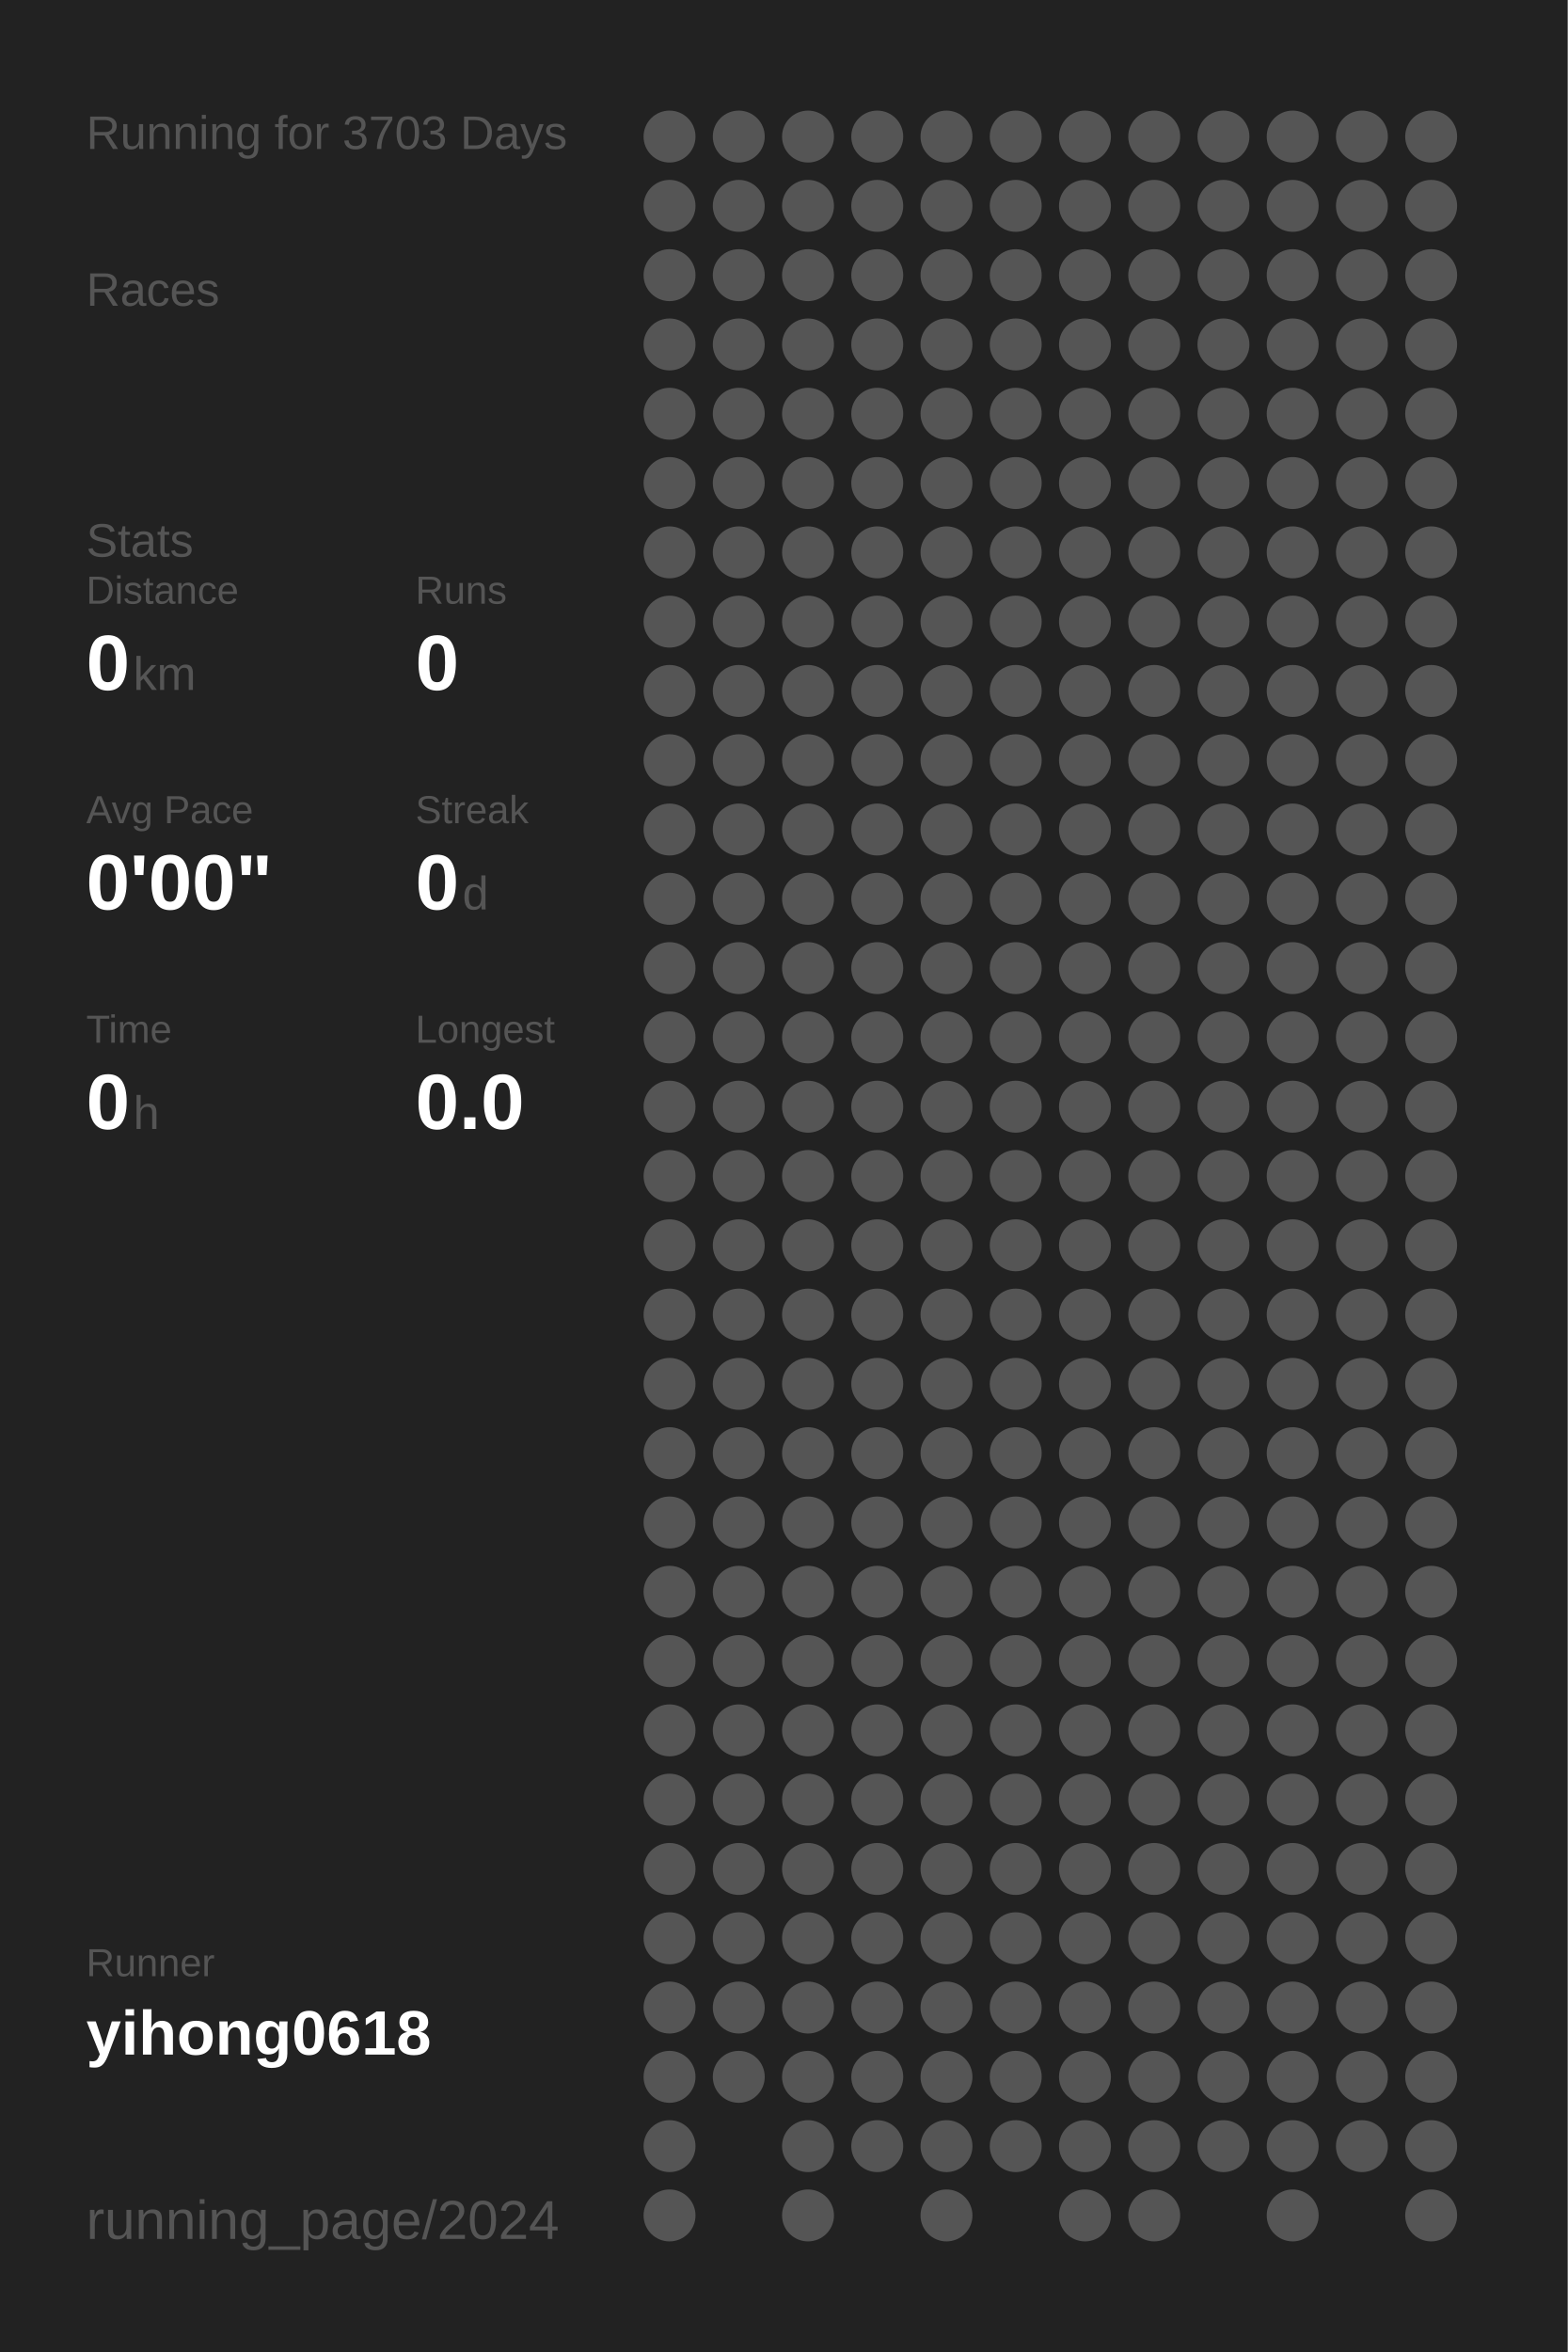
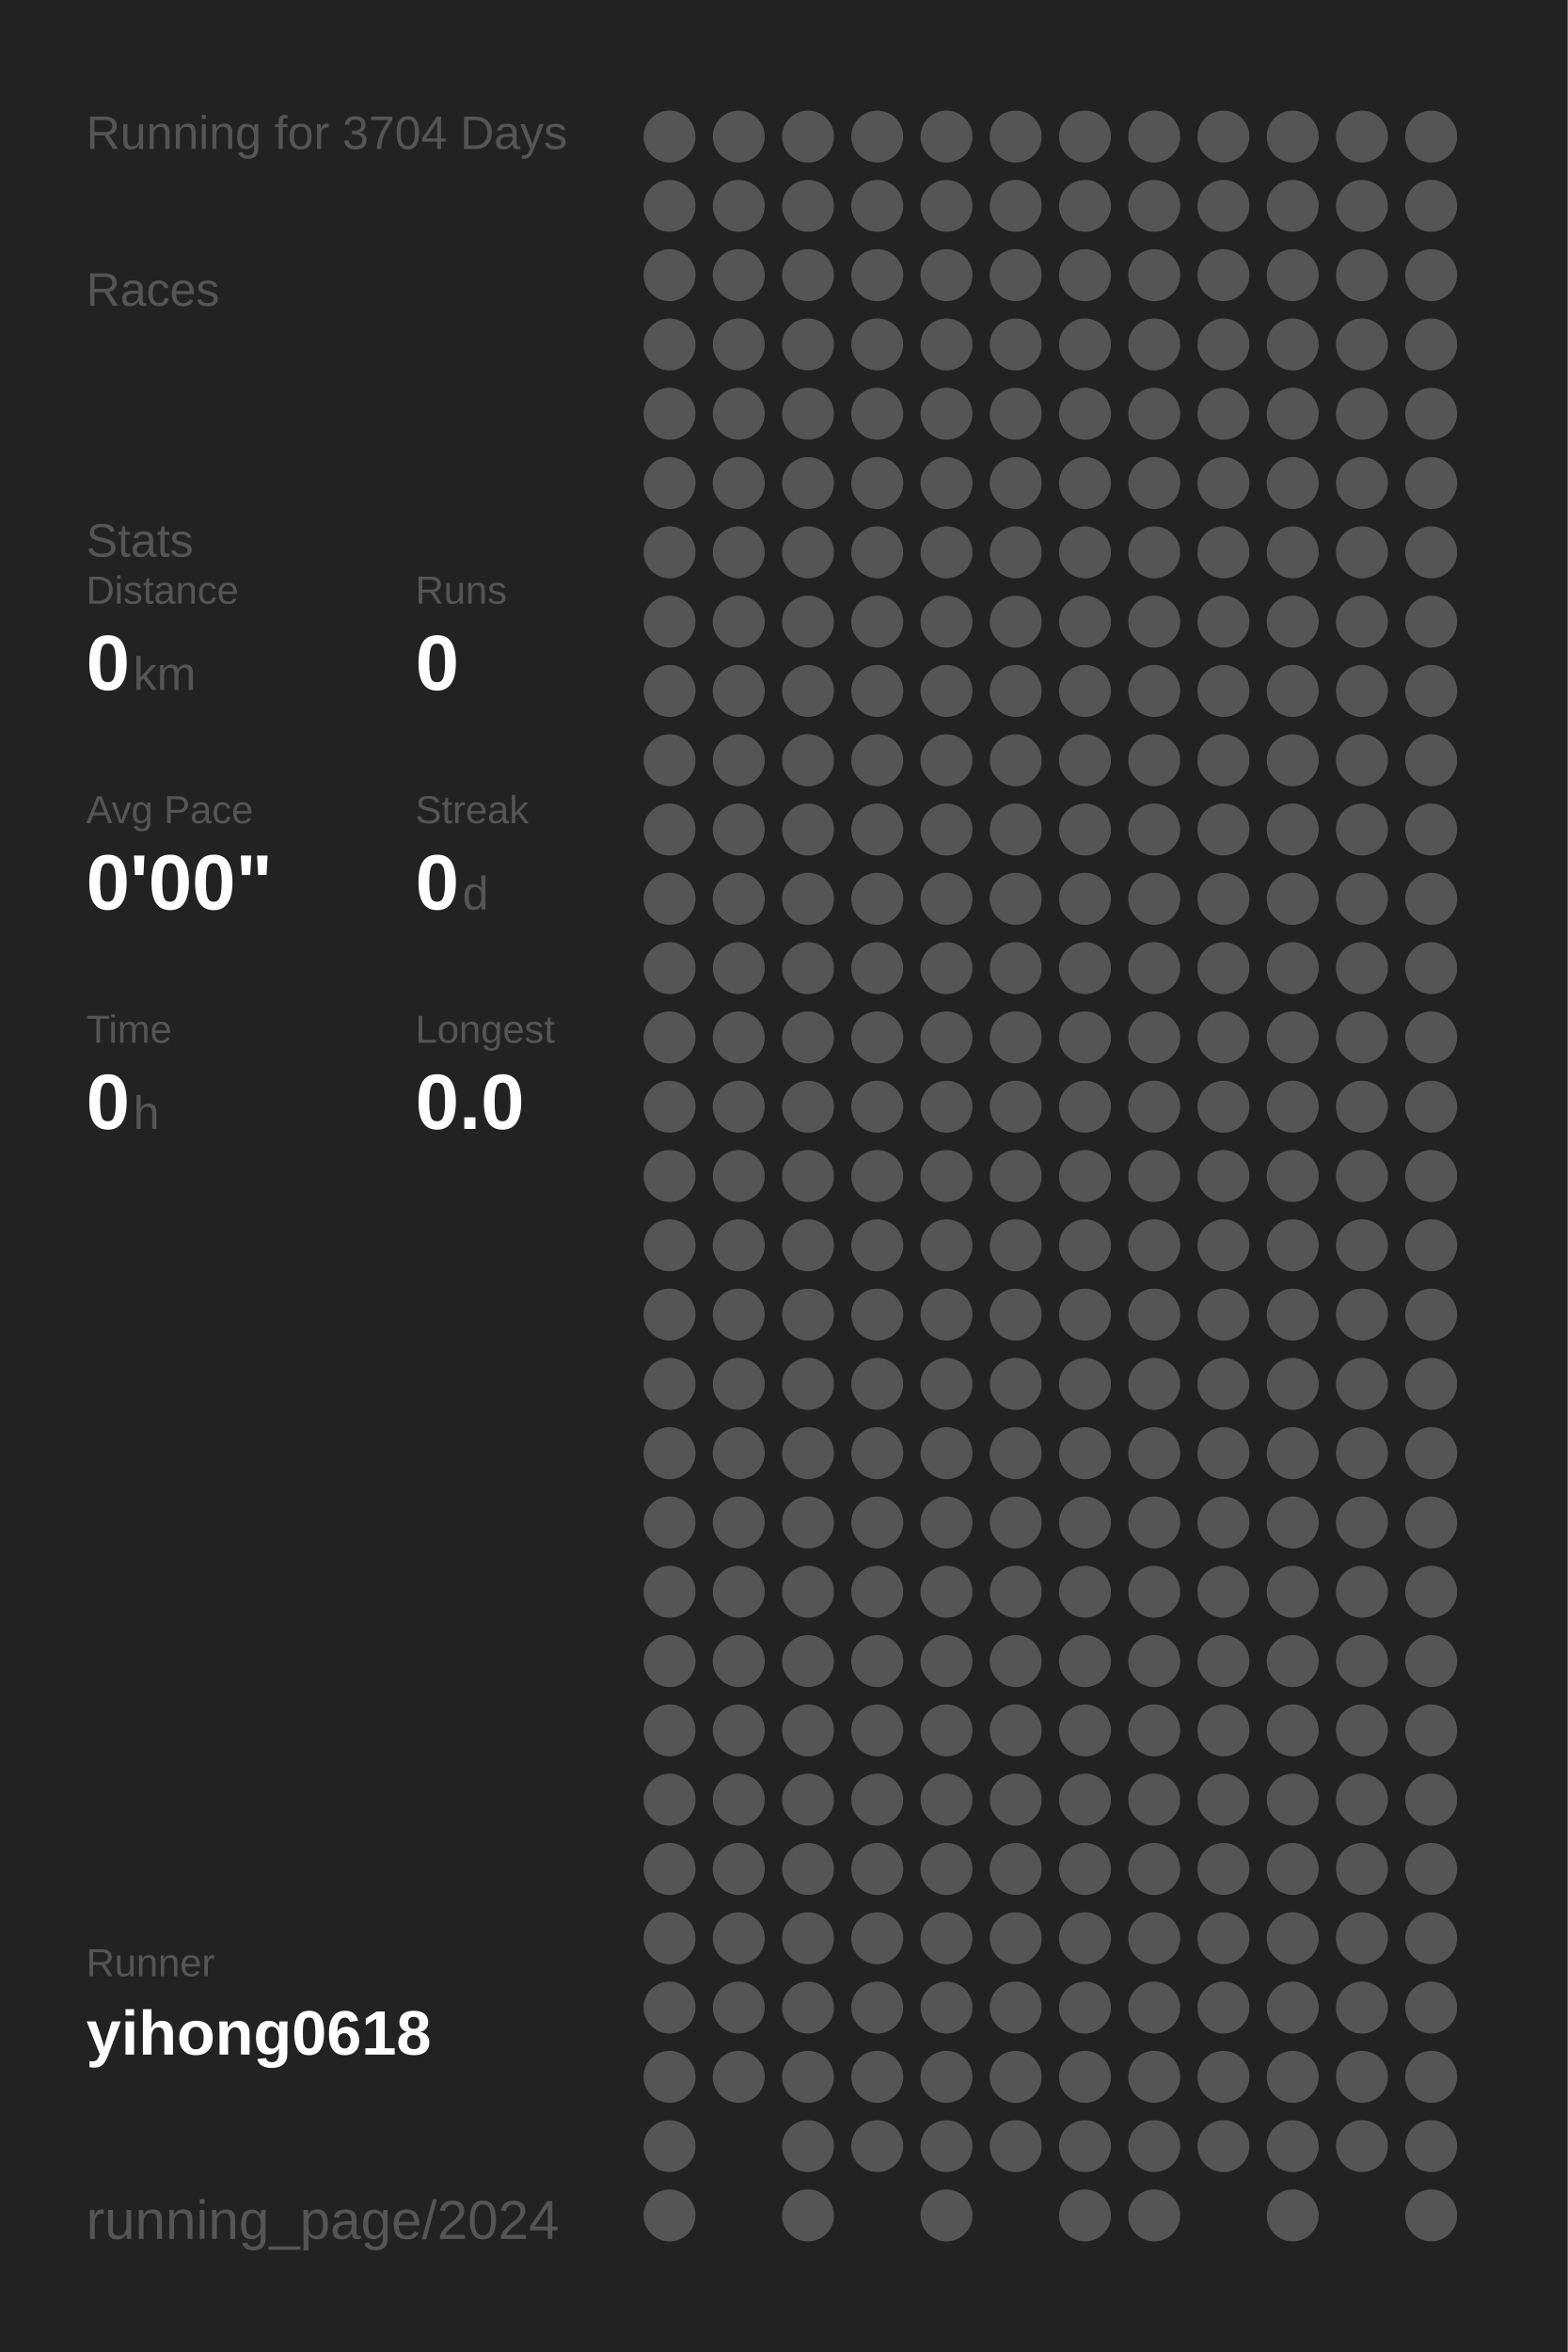
<svg xmlns="http://www.w3.org/2000/svg" baseProfile="full" height="300mm" version="1.1" viewBox="0,0,200,300" width="200mm">
  <defs />
  <rect fill="#222222" height="300" width="200" x="0" y="0" />
-   <text fill="#555555" style="font-size:6px; font-family:Arial;" x="11" y="19">Running for 3703 Days</text>
+   <text fill="#555555" style="font-size:6px; font-family:Arial;" x="11" y="19">Running for 3704 Days</text>
  <text fill="#555555" style="font-size:6px; font-family:Arial;" x="11" y="39">Races</text>
  <text fill="#555555" style="font-size:6px; font-family:Arial;" x="11" y="71">Stats</text>
  <text fill="#555555" style="font-size:5px; font-family:Arial;" x="11" y="77">Distance</text>
  <text fill="#FFFFFF" style="font-size:10px; font-family:Arial; font-weight:bold;" x="11" y="88">0</text>
  <text fill="#555555" style="font-size:6px; font-family:Arial;" x="17" y="88">km</text>
  <text fill="#555555" style="font-size:5px; font-family:Arial;" x="53" y="77">Runs</text>
  <text fill="#FFFFFF" style="font-size:10px; font-family:Arial; font-weight:bold;" x="53" y="88">0</text>
  <text fill="#555555" style="font-size:5px; font-family:Arial;" x="11" y="105">Avg Pace</text>
  <text fill="#FFFFFF" style="font-size:10px; font-family:Arial; font-weight:bold;" x="11" y="116">0'00"</text>
  <text fill="#555555" style="font-size:5px; font-family:Arial;" x="53" y="105">Streak</text>
  <text fill="#FFFFFF" style="font-size:10px; font-family:Arial; font-weight:bold;" x="53" y="116">0</text>
  <text fill="#555555" style="font-size:6px; font-family:Arial;" x="59" y="116">d</text>
  <text fill="#555555" style="font-size:5px; font-family:Arial;" x="11" y="133">Time</text>
  <text fill="#FFFFFF" style="font-size:10px; font-family:Arial; font-weight:bold;" x="11" y="144">0</text>
  <text fill="#555555" style="font-size:6px; font-family:Arial;" x="17" y="144">h</text>
  <text fill="#555555" style="font-size:5px; font-family:Arial;" x="53" y="133">Longest</text>
  <text fill="#FFFFFF" style="font-size:10px; font-family:Arial; font-weight:bold;" x="53" y="144">0.0</text>
  <text fill="#555555" style="font-size:5px; font-family:Arial;" x="11" y="252.065">Runner</text>
  <text fill="#FFFFFF" style="font-size:8px; font-family:Arial; font-weight:bold;" x="11" y="262.065">yihong0618</text>
  <text fill="#555555" style="font-size:7px; font-family:Arial;" x="11" y="285.581">running_page/2024</text>
  <circle cx="85.417" cy="17.419" fill="#555555" r="3.312" />
  <circle cx="85.417" cy="26.258" fill="#555555" r="3.312" />
  <circle cx="85.417" cy="35.097" fill="#555555" r="3.312" />
  <circle cx="85.417" cy="43.935" fill="#555555" r="3.312" />
  <circle cx="85.417" cy="52.774" fill="#555555" r="3.312" />
  <circle cx="85.417" cy="61.613" fill="#555555" r="3.312" />
  <circle cx="85.417" cy="70.452" fill="#555555" r="3.312" />
  <circle cx="85.417" cy="79.29" fill="#555555" r="3.312" />
  <circle cx="85.417" cy="88.129" fill="#555555" r="3.312" />
  <circle cx="85.417" cy="96.968" fill="#555555" r="3.312" />
  <circle cx="85.417" cy="105.806" fill="#555555" r="3.312" />
  <circle cx="85.417" cy="114.645" fill="#555555" r="3.312" />
  <circle cx="85.417" cy="123.484" fill="#555555" r="3.312" />
  <circle cx="85.417" cy="132.323" fill="#555555" r="3.312" />
  <circle cx="85.417" cy="141.161" fill="#555555" r="3.312" />
  <circle cx="85.417" cy="150" fill="#555555" r="3.312" />
  <circle cx="85.417" cy="158.839" fill="#555555" r="3.312" />
  <circle cx="85.417" cy="167.677" fill="#555555" r="3.312" />
  <circle cx="85.417" cy="176.516" fill="#555555" r="3.312" />
  <circle cx="85.417" cy="185.355" fill="#555555" r="3.312" />
  <circle cx="85.417" cy="194.194" fill="#555555" r="3.312" />
  <circle cx="85.417" cy="203.032" fill="#555555" r="3.312" />
  <circle cx="85.417" cy="211.871" fill="#555555" r="3.312" />
  <circle cx="85.417" cy="220.71" fill="#555555" r="3.312" />
  <circle cx="85.417" cy="229.548" fill="#555555" r="3.312" />
  <circle cx="85.417" cy="238.387" fill="#555555" r="3.312" />
  <circle cx="85.417" cy="247.226" fill="#555555" r="3.312" />
  <circle cx="85.417" cy="256.065" fill="#555555" r="3.312" />
  <circle cx="85.417" cy="264.903" fill="#555555" r="3.312" />
  <circle cx="85.417" cy="273.742" fill="#555555" r="3.312" />
  <circle cx="85.417" cy="282.581" fill="#555555" r="3.312" />
  <circle cx="94.25" cy="17.419" fill="#555555" r="3.312" />
  <circle cx="94.25" cy="26.258" fill="#555555" r="3.312" />
  <circle cx="94.25" cy="35.097" fill="#555555" r="3.312" />
  <circle cx="94.25" cy="43.935" fill="#555555" r="3.312" />
  <circle cx="94.25" cy="52.774" fill="#555555" r="3.312" />
  <circle cx="94.25" cy="61.613" fill="#555555" r="3.312" />
  <circle cx="94.25" cy="70.452" fill="#555555" r="3.312" />
  <circle cx="94.25" cy="79.29" fill="#555555" r="3.312" />
  <circle cx="94.25" cy="88.129" fill="#555555" r="3.312" />
  <circle cx="94.25" cy="96.968" fill="#555555" r="3.312" />
  <circle cx="94.25" cy="105.806" fill="#555555" r="3.312" />
  <circle cx="94.25" cy="114.645" fill="#555555" r="3.312" />
  <circle cx="94.25" cy="123.484" fill="#555555" r="3.312" />
  <circle cx="94.25" cy="132.323" fill="#555555" r="3.312" />
  <circle cx="94.25" cy="141.161" fill="#555555" r="3.312" />
  <circle cx="94.25" cy="150" fill="#555555" r="3.312" />
  <circle cx="94.25" cy="158.839" fill="#555555" r="3.312" />
  <circle cx="94.25" cy="167.677" fill="#555555" r="3.312" />
  <circle cx="94.25" cy="176.516" fill="#555555" r="3.312" />
  <circle cx="94.25" cy="185.355" fill="#555555" r="3.312" />
  <circle cx="94.25" cy="194.194" fill="#555555" r="3.312" />
  <circle cx="94.25" cy="203.032" fill="#555555" r="3.312" />
  <circle cx="94.25" cy="211.871" fill="#555555" r="3.312" />
  <circle cx="94.25" cy="220.71" fill="#555555" r="3.312" />
  <circle cx="94.25" cy="229.548" fill="#555555" r="3.312" />
  <circle cx="94.25" cy="238.387" fill="#555555" r="3.312" />
  <circle cx="94.25" cy="247.226" fill="#555555" r="3.312" />
  <circle cx="94.25" cy="256.065" fill="#555555" r="3.312" />
  <circle cx="94.25" cy="264.903" fill="#555555" r="3.312" />
  <circle cx="103.083" cy="17.419" fill="#555555" r="3.312" />
  <circle cx="103.083" cy="26.258" fill="#555555" r="3.312" />
  <circle cx="103.083" cy="35.097" fill="#555555" r="3.312" />
  <circle cx="103.083" cy="43.935" fill="#555555" r="3.312" />
  <circle cx="103.083" cy="52.774" fill="#555555" r="3.312" />
  <circle cx="103.083" cy="61.613" fill="#555555" r="3.312" />
  <circle cx="103.083" cy="70.452" fill="#555555" r="3.312" />
  <circle cx="103.083" cy="79.29" fill="#555555" r="3.312" />
  <circle cx="103.083" cy="88.129" fill="#555555" r="3.312" />
  <circle cx="103.083" cy="96.968" fill="#555555" r="3.312" />
  <circle cx="103.083" cy="105.806" fill="#555555" r="3.312" />
  <circle cx="103.083" cy="114.645" fill="#555555" r="3.312" />
  <circle cx="103.083" cy="123.484" fill="#555555" r="3.312" />
  <circle cx="103.083" cy="132.323" fill="#555555" r="3.312" />
  <circle cx="103.083" cy="141.161" fill="#555555" r="3.312" />
  <circle cx="103.083" cy="150" fill="#555555" r="3.312" />
  <circle cx="103.083" cy="158.839" fill="#555555" r="3.312" />
  <circle cx="103.083" cy="167.677" fill="#555555" r="3.312" />
  <circle cx="103.083" cy="176.516" fill="#555555" r="3.312" />
  <circle cx="103.083" cy="185.355" fill="#555555" r="3.312" />
  <circle cx="103.083" cy="194.194" fill="#555555" r="3.312" />
  <circle cx="103.083" cy="203.032" fill="#555555" r="3.312" />
  <circle cx="103.083" cy="211.871" fill="#555555" r="3.312" />
  <circle cx="103.083" cy="220.71" fill="#555555" r="3.312" />
  <circle cx="103.083" cy="229.548" fill="#555555" r="3.312" />
  <circle cx="103.083" cy="238.387" fill="#555555" r="3.312" />
  <circle cx="103.083" cy="247.226" fill="#555555" r="3.312" />
  <circle cx="103.083" cy="256.065" fill="#555555" r="3.312" />
  <circle cx="103.083" cy="264.903" fill="#555555" r="3.312" />
  <circle cx="103.083" cy="273.742" fill="#555555" r="3.312" />
  <circle cx="103.083" cy="282.581" fill="#555555" r="3.312" />
  <circle cx="111.917" cy="17.419" fill="#555555" r="3.312" />
  <circle cx="111.917" cy="26.258" fill="#555555" r="3.312" />
  <circle cx="111.917" cy="35.097" fill="#555555" r="3.312" />
  <circle cx="111.917" cy="43.935" fill="#555555" r="3.312" />
  <circle cx="111.917" cy="52.774" fill="#555555" r="3.312" />
  <circle cx="111.917" cy="61.613" fill="#555555" r="3.312" />
  <circle cx="111.917" cy="70.452" fill="#555555" r="3.312" />
  <circle cx="111.917" cy="79.29" fill="#555555" r="3.312" />
  <circle cx="111.917" cy="88.129" fill="#555555" r="3.312" />
  <circle cx="111.917" cy="96.968" fill="#555555" r="3.312" />
  <circle cx="111.917" cy="105.806" fill="#555555" r="3.312" />
  <circle cx="111.917" cy="114.645" fill="#555555" r="3.312" />
  <circle cx="111.917" cy="123.484" fill="#555555" r="3.312" />
  <circle cx="111.917" cy="132.323" fill="#555555" r="3.312" />
  <circle cx="111.917" cy="141.161" fill="#555555" r="3.312" />
  <circle cx="111.917" cy="150" fill="#555555" r="3.312" />
  <circle cx="111.917" cy="158.839" fill="#555555" r="3.312" />
  <circle cx="111.917" cy="167.677" fill="#555555" r="3.312" />
  <circle cx="111.917" cy="176.516" fill="#555555" r="3.312" />
  <circle cx="111.917" cy="185.355" fill="#555555" r="3.312" />
  <circle cx="111.917" cy="194.194" fill="#555555" r="3.312" />
  <circle cx="111.917" cy="203.032" fill="#555555" r="3.312" />
  <circle cx="111.917" cy="211.871" fill="#555555" r="3.312" />
  <circle cx="111.917" cy="220.71" fill="#555555" r="3.312" />
  <circle cx="111.917" cy="229.548" fill="#555555" r="3.312" />
  <circle cx="111.917" cy="238.387" fill="#555555" r="3.312" />
  <circle cx="111.917" cy="247.226" fill="#555555" r="3.312" />
  <circle cx="111.917" cy="256.065" fill="#555555" r="3.312" />
  <circle cx="111.917" cy="264.903" fill="#555555" r="3.312" />
  <circle cx="111.917" cy="273.742" fill="#555555" r="3.312" />
  <circle cx="120.75" cy="17.419" fill="#555555" r="3.312" />
  <circle cx="120.75" cy="26.258" fill="#555555" r="3.312" />
  <circle cx="120.75" cy="35.097" fill="#555555" r="3.312" />
  <circle cx="120.75" cy="43.935" fill="#555555" r="3.312" />
  <circle cx="120.75" cy="52.774" fill="#555555" r="3.312" />
  <circle cx="120.75" cy="61.613" fill="#555555" r="3.312" />
  <circle cx="120.75" cy="70.452" fill="#555555" r="3.312" />
  <circle cx="120.75" cy="79.29" fill="#555555" r="3.312" />
  <circle cx="120.75" cy="88.129" fill="#555555" r="3.312" />
  <circle cx="120.75" cy="96.968" fill="#555555" r="3.312" />
  <circle cx="120.75" cy="105.806" fill="#555555" r="3.312" />
  <circle cx="120.75" cy="114.645" fill="#555555" r="3.312" />
  <circle cx="120.75" cy="123.484" fill="#555555" r="3.312" />
  <circle cx="120.75" cy="132.323" fill="#555555" r="3.312" />
  <circle cx="120.75" cy="141.161" fill="#555555" r="3.312" />
  <circle cx="120.75" cy="150" fill="#555555" r="3.312" />
  <circle cx="120.75" cy="158.839" fill="#555555" r="3.312" />
  <circle cx="120.75" cy="167.677" fill="#555555" r="3.312" />
  <circle cx="120.75" cy="176.516" fill="#555555" r="3.312" />
  <circle cx="120.75" cy="185.355" fill="#555555" r="3.312" />
  <circle cx="120.75" cy="194.194" fill="#555555" r="3.312" />
  <circle cx="120.75" cy="203.032" fill="#555555" r="3.312" />
  <circle cx="120.75" cy="211.871" fill="#555555" r="3.312" />
  <circle cx="120.75" cy="220.71" fill="#555555" r="3.312" />
  <circle cx="120.75" cy="229.548" fill="#555555" r="3.312" />
  <circle cx="120.75" cy="238.387" fill="#555555" r="3.312" />
  <circle cx="120.75" cy="247.226" fill="#555555" r="3.312" />
  <circle cx="120.75" cy="256.065" fill="#555555" r="3.312" />
  <circle cx="120.75" cy="264.903" fill="#555555" r="3.312" />
  <circle cx="120.75" cy="273.742" fill="#555555" r="3.312" />
  <circle cx="120.75" cy="282.581" fill="#555555" r="3.312" />
  <circle cx="129.583" cy="17.419" fill="#555555" r="3.312" />
  <circle cx="129.583" cy="26.258" fill="#555555" r="3.312" />
  <circle cx="129.583" cy="35.097" fill="#555555" r="3.312" />
  <circle cx="129.583" cy="43.935" fill="#555555" r="3.312" />
  <circle cx="129.583" cy="52.774" fill="#555555" r="3.312" />
  <circle cx="129.583" cy="61.613" fill="#555555" r="3.312" />
  <circle cx="129.583" cy="70.452" fill="#555555" r="3.312" />
  <circle cx="129.583" cy="79.29" fill="#555555" r="3.312" />
  <circle cx="129.583" cy="88.129" fill="#555555" r="3.312" />
  <circle cx="129.583" cy="96.968" fill="#555555" r="3.312" />
  <circle cx="129.583" cy="105.806" fill="#555555" r="3.312" />
  <circle cx="129.583" cy="114.645" fill="#555555" r="3.312" />
  <circle cx="129.583" cy="123.484" fill="#555555" r="3.312" />
  <circle cx="129.583" cy="132.323" fill="#555555" r="3.312" />
  <circle cx="129.583" cy="141.161" fill="#555555" r="3.312" />
  <circle cx="129.583" cy="150" fill="#555555" r="3.312" />
  <circle cx="129.583" cy="158.839" fill="#555555" r="3.312" />
  <circle cx="129.583" cy="167.677" fill="#555555" r="3.312" />
  <circle cx="129.583" cy="176.516" fill="#555555" r="3.312" />
  <circle cx="129.583" cy="185.355" fill="#555555" r="3.312" />
  <circle cx="129.583" cy="194.194" fill="#555555" r="3.312" />
  <circle cx="129.583" cy="203.032" fill="#555555" r="3.312" />
  <circle cx="129.583" cy="211.871" fill="#555555" r="3.312" />
  <circle cx="129.583" cy="220.71" fill="#555555" r="3.312" />
  <circle cx="129.583" cy="229.548" fill="#555555" r="3.312" />
  <circle cx="129.583" cy="238.387" fill="#555555" r="3.312" />
  <circle cx="129.583" cy="247.226" fill="#555555" r="3.312" />
  <circle cx="129.583" cy="256.065" fill="#555555" r="3.312" />
  <circle cx="129.583" cy="264.903" fill="#555555" r="3.312" />
  <circle cx="129.583" cy="273.742" fill="#555555" r="3.312" />
  <circle cx="138.417" cy="17.419" fill="#555555" r="3.312" />
  <circle cx="138.417" cy="26.258" fill="#555555" r="3.312" />
  <circle cx="138.417" cy="35.097" fill="#555555" r="3.312" />
  <circle cx="138.417" cy="43.935" fill="#555555" r="3.312" />
  <circle cx="138.417" cy="52.774" fill="#555555" r="3.312" />
  <circle cx="138.417" cy="61.613" fill="#555555" r="3.312" />
  <circle cx="138.417" cy="70.452" fill="#555555" r="3.312" />
  <circle cx="138.417" cy="79.29" fill="#555555" r="3.312" />
  <circle cx="138.417" cy="88.129" fill="#555555" r="3.312" />
  <circle cx="138.417" cy="96.968" fill="#555555" r="3.312" />
  <circle cx="138.417" cy="105.806" fill="#555555" r="3.312" />
  <circle cx="138.417" cy="114.645" fill="#555555" r="3.312" />
  <circle cx="138.417" cy="123.484" fill="#555555" r="3.312" />
  <circle cx="138.417" cy="132.323" fill="#555555" r="3.312" />
  <circle cx="138.417" cy="141.161" fill="#555555" r="3.312" />
  <circle cx="138.417" cy="150" fill="#555555" r="3.312" />
  <circle cx="138.417" cy="158.839" fill="#555555" r="3.312" />
  <circle cx="138.417" cy="167.677" fill="#555555" r="3.312" />
  <circle cx="138.417" cy="176.516" fill="#555555" r="3.312" />
  <circle cx="138.417" cy="185.355" fill="#555555" r="3.312" />
  <circle cx="138.417" cy="194.194" fill="#555555" r="3.312" />
  <circle cx="138.417" cy="203.032" fill="#555555" r="3.312" />
  <circle cx="138.417" cy="211.871" fill="#555555" r="3.312" />
  <circle cx="138.417" cy="220.71" fill="#555555" r="3.312" />
  <circle cx="138.417" cy="229.548" fill="#555555" r="3.312" />
  <circle cx="138.417" cy="238.387" fill="#555555" r="3.312" />
  <circle cx="138.417" cy="247.226" fill="#555555" r="3.312" />
  <circle cx="138.417" cy="256.065" fill="#555555" r="3.312" />
  <circle cx="138.417" cy="264.903" fill="#555555" r="3.312" />
  <circle cx="138.417" cy="273.742" fill="#555555" r="3.312" />
  <circle cx="138.417" cy="282.581" fill="#555555" r="3.312" />
  <circle cx="147.25" cy="17.419" fill="#555555" r="3.312" />
  <circle cx="147.25" cy="26.258" fill="#555555" r="3.312" />
  <circle cx="147.25" cy="35.097" fill="#555555" r="3.312" />
  <circle cx="147.25" cy="43.935" fill="#555555" r="3.312" />
  <circle cx="147.25" cy="52.774" fill="#555555" r="3.312" />
  <circle cx="147.25" cy="61.613" fill="#555555" r="3.312" />
  <circle cx="147.25" cy="70.452" fill="#555555" r="3.312" />
  <circle cx="147.25" cy="79.29" fill="#555555" r="3.312" />
  <circle cx="147.25" cy="88.129" fill="#555555" r="3.312" />
  <circle cx="147.25" cy="96.968" fill="#555555" r="3.312" />
  <circle cx="147.25" cy="105.806" fill="#555555" r="3.312" />
  <circle cx="147.25" cy="114.645" fill="#555555" r="3.312" />
  <circle cx="147.25" cy="123.484" fill="#555555" r="3.312" />
  <circle cx="147.25" cy="132.323" fill="#555555" r="3.312" />
  <circle cx="147.25" cy="141.161" fill="#555555" r="3.312" />
  <circle cx="147.25" cy="150" fill="#555555" r="3.312" />
  <circle cx="147.25" cy="158.839" fill="#555555" r="3.312" />
  <circle cx="147.25" cy="167.677" fill="#555555" r="3.312" />
  <circle cx="147.25" cy="176.516" fill="#555555" r="3.312" />
  <circle cx="147.25" cy="185.355" fill="#555555" r="3.312" />
  <circle cx="147.25" cy="194.194" fill="#555555" r="3.312" />
  <circle cx="147.25" cy="203.032" fill="#555555" r="3.312" />
  <circle cx="147.25" cy="211.871" fill="#555555" r="3.312" />
  <circle cx="147.25" cy="220.71" fill="#555555" r="3.312" />
  <circle cx="147.25" cy="229.548" fill="#555555" r="3.312" />
  <circle cx="147.25" cy="238.387" fill="#555555" r="3.312" />
  <circle cx="147.25" cy="247.226" fill="#555555" r="3.312" />
  <circle cx="147.25" cy="256.065" fill="#555555" r="3.312" />
  <circle cx="147.25" cy="264.903" fill="#555555" r="3.312" />
  <circle cx="147.25" cy="273.742" fill="#555555" r="3.312" />
  <circle cx="147.25" cy="282.581" fill="#555555" r="3.312" />
  <circle cx="156.083" cy="17.419" fill="#555555" r="3.312" />
  <circle cx="156.083" cy="26.258" fill="#555555" r="3.312" />
  <circle cx="156.083" cy="35.097" fill="#555555" r="3.312" />
  <circle cx="156.083" cy="43.935" fill="#555555" r="3.312" />
  <circle cx="156.083" cy="52.774" fill="#555555" r="3.312" />
  <circle cx="156.083" cy="61.613" fill="#555555" r="3.312" />
  <circle cx="156.083" cy="70.452" fill="#555555" r="3.312" />
  <circle cx="156.083" cy="79.29" fill="#555555" r="3.312" />
  <circle cx="156.083" cy="88.129" fill="#555555" r="3.312" />
  <circle cx="156.083" cy="96.968" fill="#555555" r="3.312" />
  <circle cx="156.083" cy="105.806" fill="#555555" r="3.312" />
  <circle cx="156.083" cy="114.645" fill="#555555" r="3.312" />
  <circle cx="156.083" cy="123.484" fill="#555555" r="3.312" />
  <circle cx="156.083" cy="132.323" fill="#555555" r="3.312" />
  <circle cx="156.083" cy="141.161" fill="#555555" r="3.312" />
  <circle cx="156.083" cy="150" fill="#555555" r="3.312" />
  <circle cx="156.083" cy="158.839" fill="#555555" r="3.312" />
  <circle cx="156.083" cy="167.677" fill="#555555" r="3.312" />
  <circle cx="156.083" cy="176.516" fill="#555555" r="3.312" />
  <circle cx="156.083" cy="185.355" fill="#555555" r="3.312" />
  <circle cx="156.083" cy="194.194" fill="#555555" r="3.312" />
  <circle cx="156.083" cy="203.032" fill="#555555" r="3.312" />
  <circle cx="156.083" cy="211.871" fill="#555555" r="3.312" />
  <circle cx="156.083" cy="220.71" fill="#555555" r="3.312" />
  <circle cx="156.083" cy="229.548" fill="#555555" r="3.312" />
  <circle cx="156.083" cy="238.387" fill="#555555" r="3.312" />
  <circle cx="156.083" cy="247.226" fill="#555555" r="3.312" />
  <circle cx="156.083" cy="256.065" fill="#555555" r="3.312" />
  <circle cx="156.083" cy="264.903" fill="#555555" r="3.312" />
  <circle cx="156.083" cy="273.742" fill="#555555" r="3.312" />
  <circle cx="164.917" cy="17.419" fill="#555555" r="3.312" />
  <circle cx="164.917" cy="26.258" fill="#555555" r="3.312" />
  <circle cx="164.917" cy="35.097" fill="#555555" r="3.312" />
  <circle cx="164.917" cy="43.935" fill="#555555" r="3.312" />
  <circle cx="164.917" cy="52.774" fill="#555555" r="3.312" />
  <circle cx="164.917" cy="61.613" fill="#555555" r="3.312" />
  <circle cx="164.917" cy="70.452" fill="#555555" r="3.312" />
  <circle cx="164.917" cy="79.29" fill="#555555" r="3.312" />
  <circle cx="164.917" cy="88.129" fill="#555555" r="3.312" />
  <circle cx="164.917" cy="96.968" fill="#555555" r="3.312" />
  <circle cx="164.917" cy="105.806" fill="#555555" r="3.312" />
  <circle cx="164.917" cy="114.645" fill="#555555" r="3.312" />
  <circle cx="164.917" cy="123.484" fill="#555555" r="3.312" />
  <circle cx="164.917" cy="132.323" fill="#555555" r="3.312" />
  <circle cx="164.917" cy="141.161" fill="#555555" r="3.312" />
  <circle cx="164.917" cy="150" fill="#555555" r="3.312" />
  <circle cx="164.917" cy="158.839" fill="#555555" r="3.312" />
  <circle cx="164.917" cy="167.677" fill="#555555" r="3.312" />
  <circle cx="164.917" cy="176.516" fill="#555555" r="3.312" />
  <circle cx="164.917" cy="185.355" fill="#555555" r="3.312" />
  <circle cx="164.917" cy="194.194" fill="#555555" r="3.312" />
  <circle cx="164.917" cy="203.032" fill="#555555" r="3.312" />
  <circle cx="164.917" cy="211.871" fill="#555555" r="3.312" />
  <circle cx="164.917" cy="220.71" fill="#555555" r="3.312" />
  <circle cx="164.917" cy="229.548" fill="#555555" r="3.312" />
  <circle cx="164.917" cy="238.387" fill="#555555" r="3.312" />
  <circle cx="164.917" cy="247.226" fill="#555555" r="3.312" />
  <circle cx="164.917" cy="256.065" fill="#555555" r="3.312" />
  <circle cx="164.917" cy="264.903" fill="#555555" r="3.312" />
  <circle cx="164.917" cy="273.742" fill="#555555" r="3.312" />
  <circle cx="164.917" cy="282.581" fill="#555555" r="3.312" />
  <circle cx="173.75" cy="17.419" fill="#555555" r="3.312" />
  <circle cx="173.75" cy="26.258" fill="#555555" r="3.312" />
  <circle cx="173.75" cy="35.097" fill="#555555" r="3.312" />
  <circle cx="173.75" cy="43.935" fill="#555555" r="3.312" />
  <circle cx="173.75" cy="52.774" fill="#555555" r="3.312" />
  <circle cx="173.75" cy="61.613" fill="#555555" r="3.312" />
  <circle cx="173.75" cy="70.452" fill="#555555" r="3.312" />
  <circle cx="173.75" cy="79.29" fill="#555555" r="3.312" />
  <circle cx="173.75" cy="88.129" fill="#555555" r="3.312" />
  <circle cx="173.75" cy="96.968" fill="#555555" r="3.312" />
  <circle cx="173.75" cy="105.806" fill="#555555" r="3.312" />
  <circle cx="173.75" cy="114.645" fill="#555555" r="3.312" />
  <circle cx="173.75" cy="123.484" fill="#555555" r="3.312" />
  <circle cx="173.75" cy="132.323" fill="#555555" r="3.312" />
  <circle cx="173.75" cy="141.161" fill="#555555" r="3.312" />
  <circle cx="173.75" cy="150" fill="#555555" r="3.312" />
  <circle cx="173.75" cy="158.839" fill="#555555" r="3.312" />
  <circle cx="173.75" cy="167.677" fill="#555555" r="3.312" />
  <circle cx="173.75" cy="176.516" fill="#555555" r="3.312" />
  <circle cx="173.75" cy="185.355" fill="#555555" r="3.312" />
  <circle cx="173.75" cy="194.194" fill="#555555" r="3.312" />
  <circle cx="173.75" cy="203.032" fill="#555555" r="3.312" />
  <circle cx="173.75" cy="211.871" fill="#555555" r="3.312" />
  <circle cx="173.75" cy="220.71" fill="#555555" r="3.312" />
  <circle cx="173.75" cy="229.548" fill="#555555" r="3.312" />
  <circle cx="173.75" cy="238.387" fill="#555555" r="3.312" />
  <circle cx="173.75" cy="247.226" fill="#555555" r="3.312" />
  <circle cx="173.75" cy="256.065" fill="#555555" r="3.312" />
  <circle cx="173.75" cy="264.903" fill="#555555" r="3.312" />
  <circle cx="173.75" cy="273.742" fill="#555555" r="3.312" />
  <circle cx="182.583" cy="17.419" fill="#555555" r="3.312" />
  <circle cx="182.583" cy="26.258" fill="#555555" r="3.312" />
  <circle cx="182.583" cy="35.097" fill="#555555" r="3.312" />
  <circle cx="182.583" cy="43.935" fill="#555555" r="3.312" />
  <circle cx="182.583" cy="52.774" fill="#555555" r="3.312" />
  <circle cx="182.583" cy="61.613" fill="#555555" r="3.312" />
  <circle cx="182.583" cy="70.452" fill="#555555" r="3.312" />
  <circle cx="182.583" cy="79.29" fill="#555555" r="3.312" />
  <circle cx="182.583" cy="88.129" fill="#555555" r="3.312" />
  <circle cx="182.583" cy="96.968" fill="#555555" r="3.312" />
  <circle cx="182.583" cy="105.806" fill="#555555" r="3.312" />
  <circle cx="182.583" cy="114.645" fill="#555555" r="3.312" />
  <circle cx="182.583" cy="123.484" fill="#555555" r="3.312" />
  <circle cx="182.583" cy="132.323" fill="#555555" r="3.312" />
  <circle cx="182.583" cy="141.161" fill="#555555" r="3.312" />
  <circle cx="182.583" cy="150" fill="#555555" r="3.312" />
  <circle cx="182.583" cy="158.839" fill="#555555" r="3.312" />
  <circle cx="182.583" cy="167.677" fill="#555555" r="3.312" />
  <circle cx="182.583" cy="176.516" fill="#555555" r="3.312" />
  <circle cx="182.583" cy="185.355" fill="#555555" r="3.312" />
  <circle cx="182.583" cy="194.194" fill="#555555" r="3.312" />
  <circle cx="182.583" cy="203.032" fill="#555555" r="3.312" />
  <circle cx="182.583" cy="211.871" fill="#555555" r="3.312" />
  <circle cx="182.583" cy="220.71" fill="#555555" r="3.312" />
  <circle cx="182.583" cy="229.548" fill="#555555" r="3.312" />
  <circle cx="182.583" cy="238.387" fill="#555555" r="3.312" />
  <circle cx="182.583" cy="247.226" fill="#555555" r="3.312" />
  <circle cx="182.583" cy="256.065" fill="#555555" r="3.312" />
  <circle cx="182.583" cy="264.903" fill="#555555" r="3.312" />
  <circle cx="182.583" cy="273.742" fill="#555555" r="3.312" />
  <circle cx="182.583" cy="282.581" fill="#555555" r="3.312" />
</svg>
